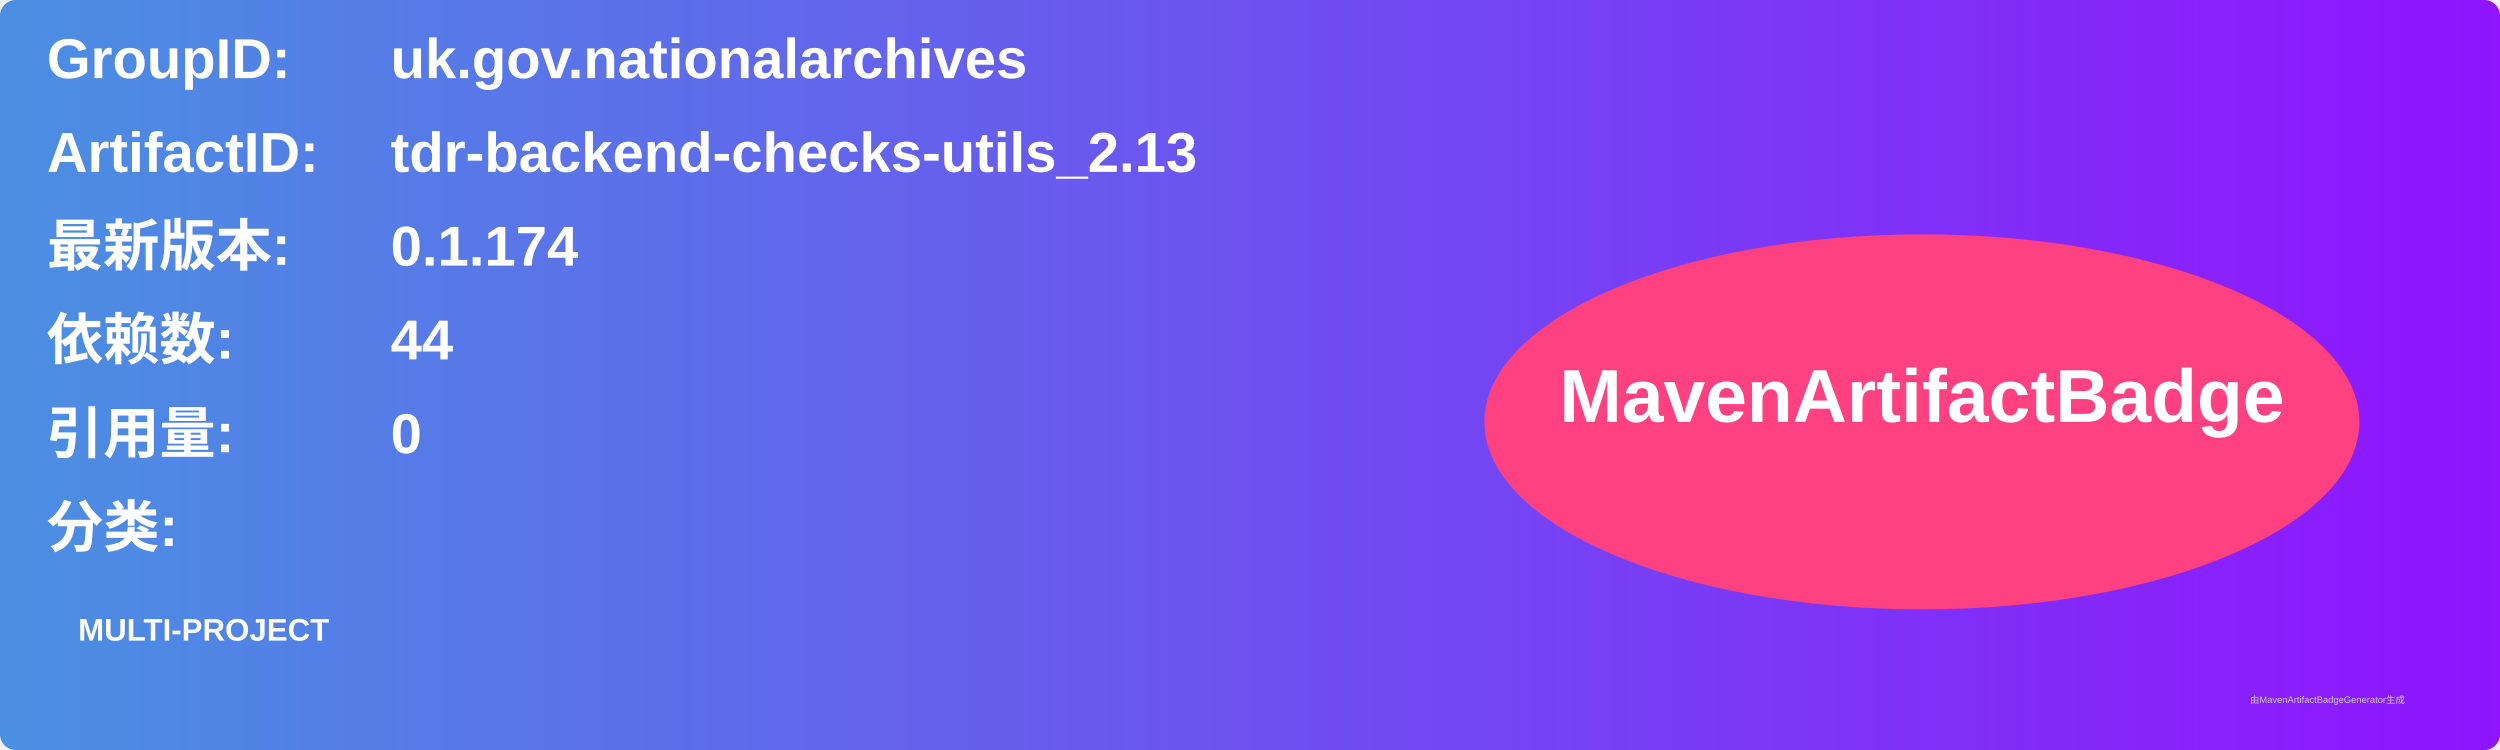
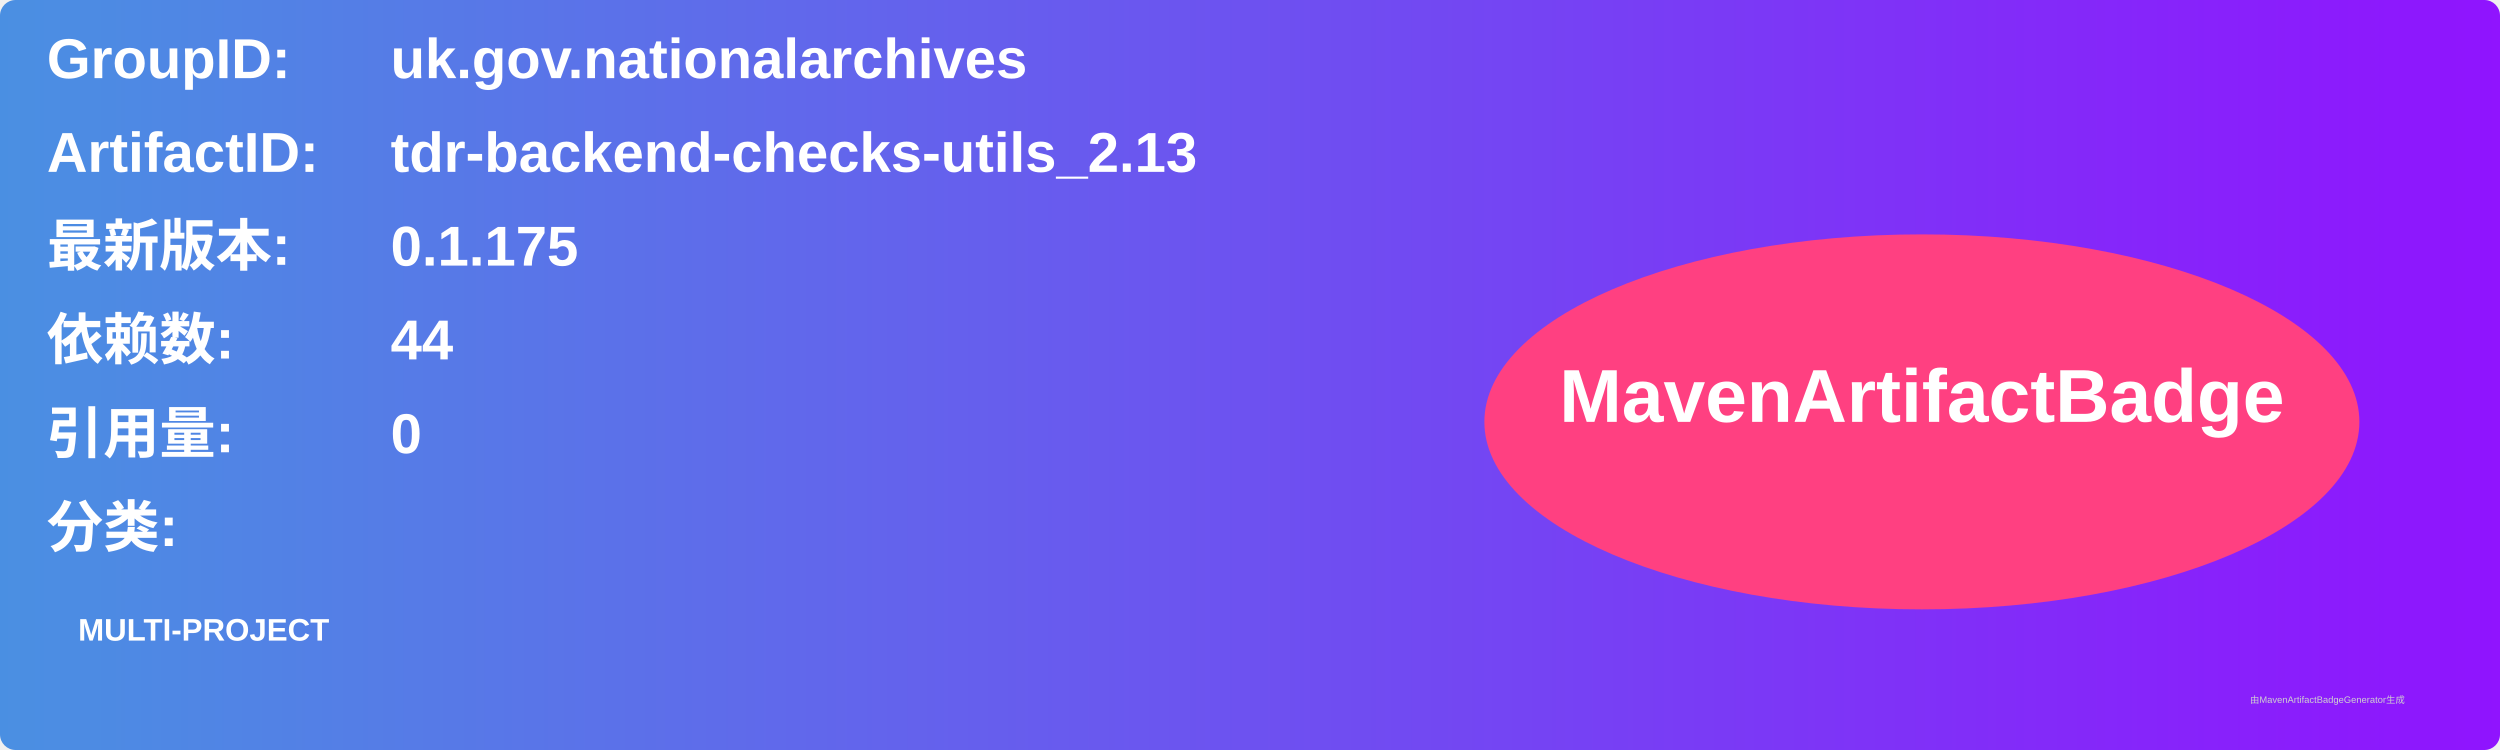
<svg xmlns="http://www.w3.org/2000/svg" width="800" height="240" viewBox="0 0 800 240">
  <linearGradient id="grad" x1="0%" y1="0%" x2="100%" y2="0%">
    <stop offset="0%" stop-color="#4a90e2" />
    <stop offset="100%" stop-color="#9013fe" />
  </linearGradient>
  <rect width="100%" height="100%" rx="5" ry="5" fill="url(#grad)" />
  <g transform="translate(15, 15)">
    <text x="0" y="10" font-family="Arial" font-size="18" fill="white" font-weight="bold" width="260">GroupID:</text>
    <text x="110" y="10" font-family="Arial" font-size="18" fill="white" font-weight="bold" width="460">uk.gov.nationalarchives</text>
    <text x="0" y="40" font-family="Arial" font-size="18" fill="white" font-weight="bold" width="260">ArtifactID:</text>
    <text x="110" y="40" font-family="Arial" font-size="18" fill="white" font-weight="bold" width="460">tdr-backend-checks-utils_2.13</text>
    <text x="0" y="70" font-family="Arial" font-size="18" fill="white" font-weight="bold">最新版本:</text>
    <text x="110" y="70" font-family="Arial" font-size="18" fill="white" font-weight="bold">
-       <tspan font-weight="bold">0.1.174</tspan>
+       <tspan font-weight="bold">0.1.175</tspan>
    </text>
    <text x="0" y="100" font-family="Arial" font-size="18" fill="white" font-weight="bold">依赖数: </text>
    <text x="110" y="100" font-family="Arial" font-size="18" fill="white">
      <tspan font-weight="bold">44</tspan>
    </text>
    <text x="0" y="130" font-family="Arial" font-size="18" fill="white" font-weight="bold">引用量: </text>
    <text x="110" y="130" font-family="Arial" font-size="18" fill="white">
      <tspan font-weight="bold">0</tspan>
    </text>
    <text x="0" y="160" font-family="Arial" font-size="18" fill="white" font-weight="bold">分类:</text>
    <text x="10" y="190" font-family="Arial" font-size="10" fill="white">
      <tspan font-weight="bold">MULTI-PROJECT</tspan>
    </text>
    <ellipse cx="600" cy="120" rx="140" ry="60" fill="#ff4081" />
    <text x="600" y="120" text-anchor="middle" font-family="Arial" font-size="24" fill="white" font-weight="bold">MavenArtifactBadge</text>
  </g>
  <text x="720" y="225" font-family="Arial" font-size="3" fill="#d0d0d0">由MavenArtifactBadgeGenerator生成</text>
</svg>
